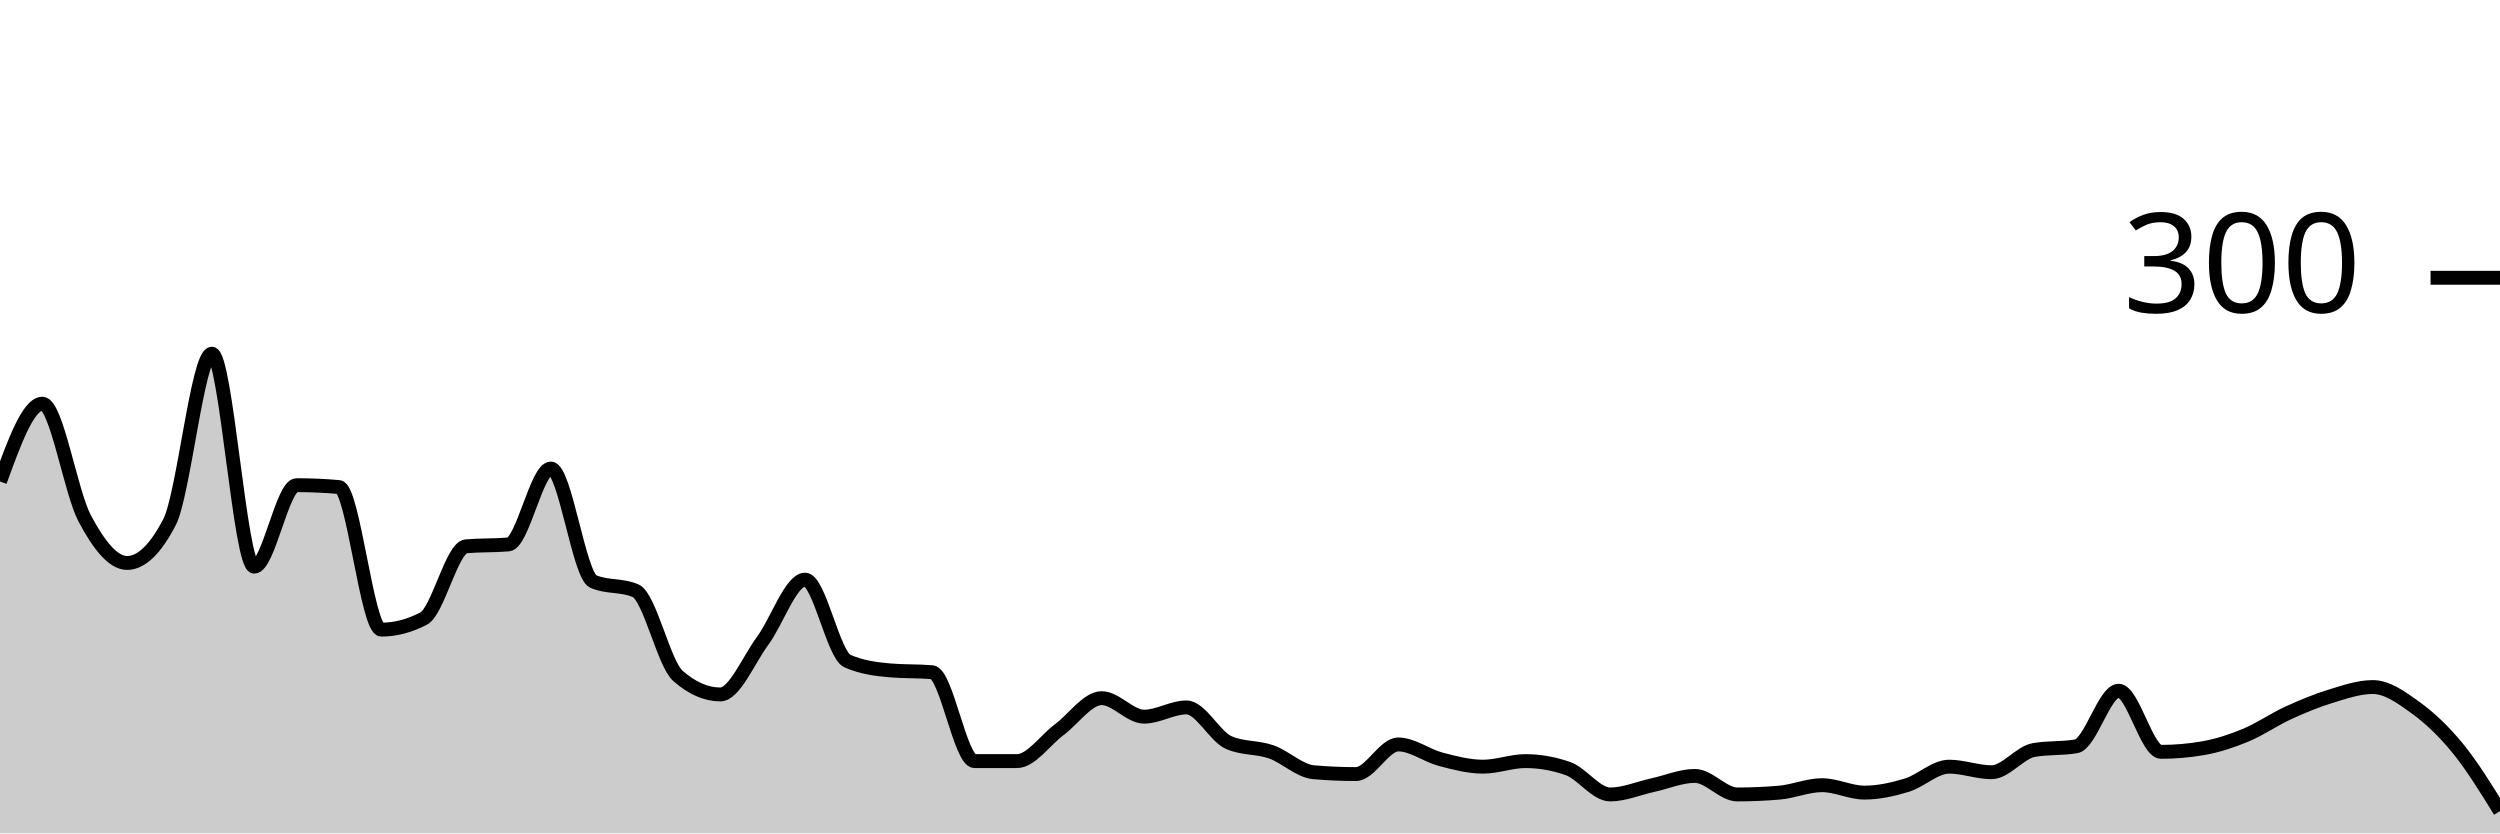
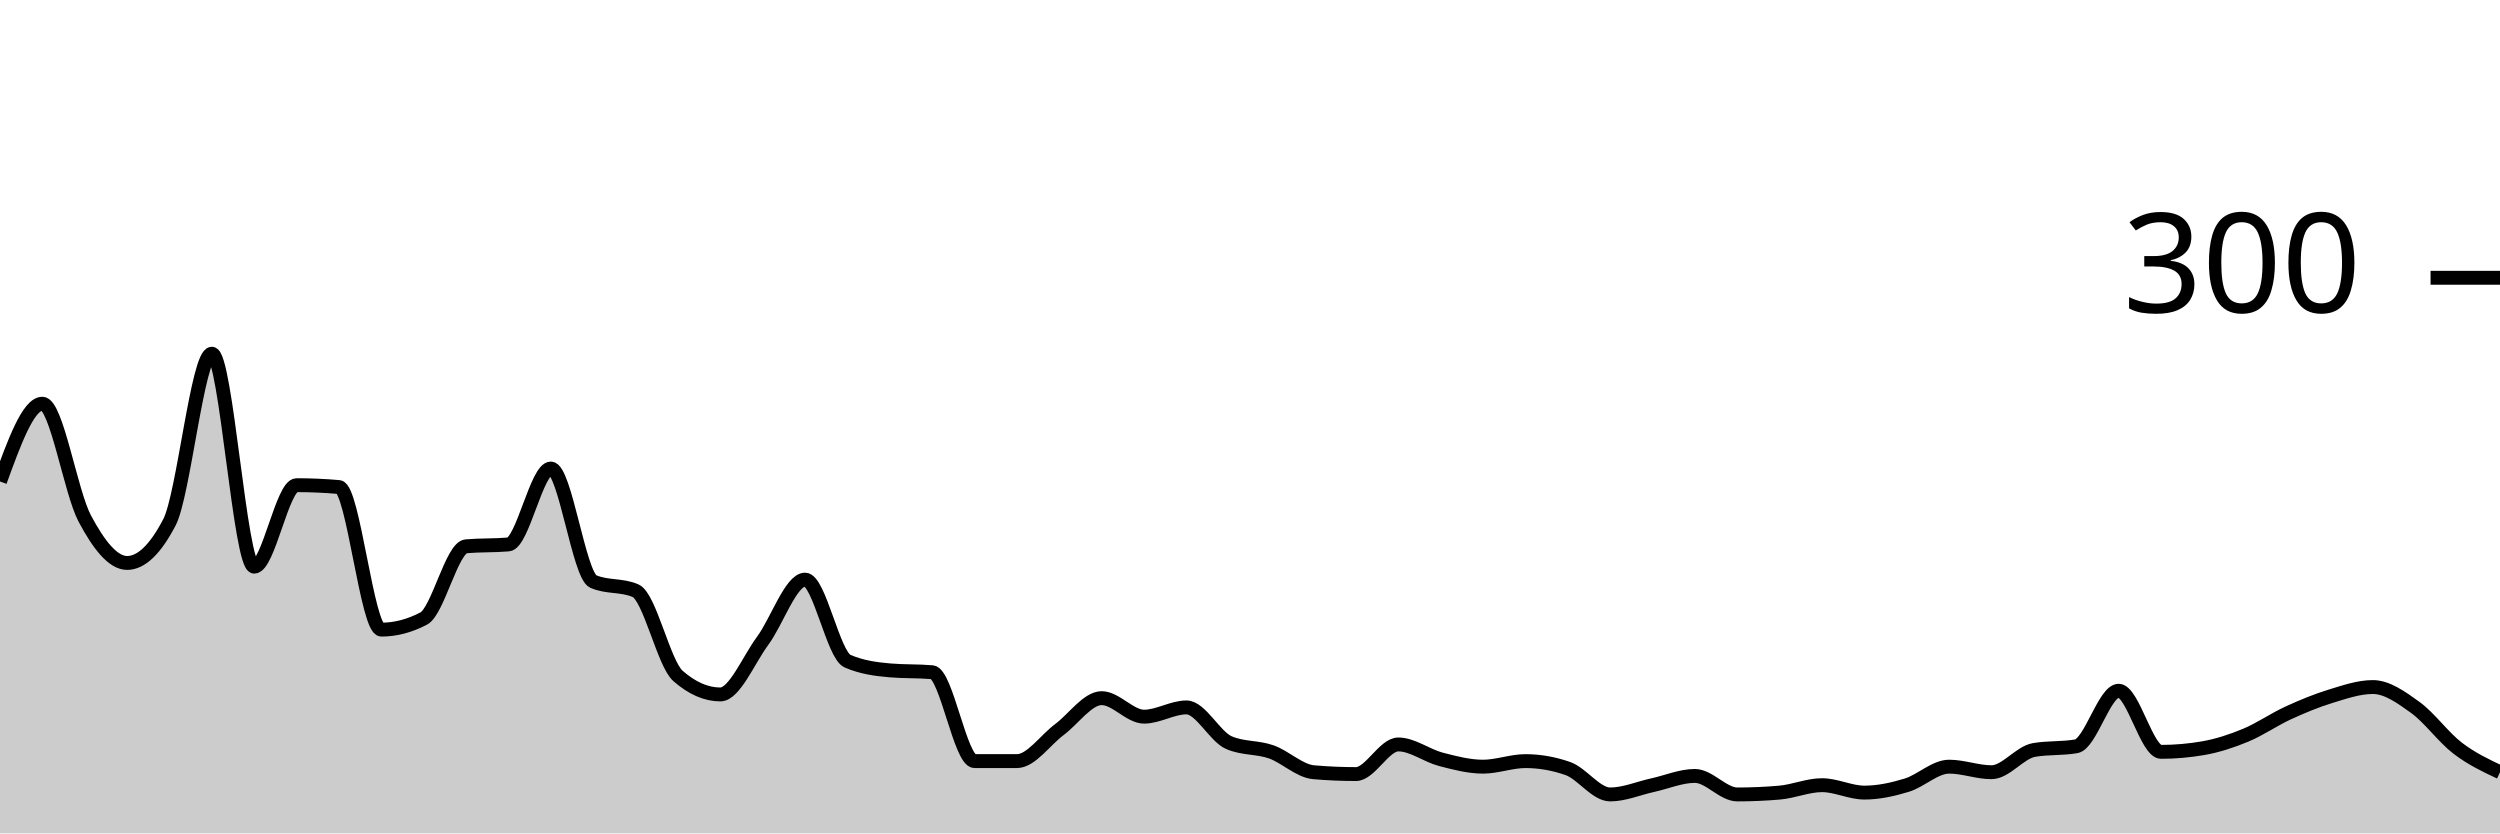
<svg xmlns="http://www.w3.org/2000/svg" viewBox="0 0 180 60">
  <g transform="translate(0,20)">
-     <path class="area" fill="rgba(0, 0, 0, 0.2)" d="M0,14.667C1.017,11.867,2.034,9.067,3.051,9.067C4.068,9.067,5.085,15.422,6.102,17.333C7.119,19.244,8.136,20.533,9.153,20.533C10.169,20.533,11.186,19.556,12.203,17.6C13.22,15.644,14.237,5.467,15.254,5.467C16.271,5.467,17.288,20.8,18.305,20.8C19.322,20.8,20.339,14.933,21.356,14.933C22.373,14.933,23.39,14.978,24.407,15.067C25.424,15.156,26.441,25.333,27.458,25.333C28.475,25.333,29.492,25.067,30.508,24.533C31.525,24,32.542,19.422,33.559,19.333C34.576,19.244,35.593,19.289,36.61,19.2C37.627,19.111,38.644,13.733,39.661,13.733C40.678,13.733,41.695,21.422,42.712,21.867C43.729,22.311,44.746,22.089,45.763,22.533C46.78,22.978,47.797,27.778,48.814,28.667C49.831,29.556,50.847,30,51.864,30C52.881,30,53.898,27.511,54.915,26.133C55.932,24.756,56.949,21.733,57.966,21.733C58.983,21.733,60,27.156,61.017,27.6C62.034,28.044,63.051,28.178,64.068,28.267C65.085,28.356,66.102,28.311,67.119,28.4C68.136,28.489,69.153,34.8,70.169,34.8C71.186,34.8,72.203,34.8,73.22,34.8C74.237,34.8,75.254,33.289,76.271,32.533C77.288,31.778,78.305,30.267,79.322,30.267C80.339,30.267,81.356,31.6,82.373,31.6C83.39,31.6,84.407,30.933,85.424,30.933C86.441,30.933,87.458,33.022,88.475,33.467C89.492,33.911,90.508,33.778,91.525,34.133C92.542,34.489,93.559,35.511,94.576,35.6C95.593,35.689,96.61,35.733,97.627,35.733C98.644,35.733,99.661,33.6,100.678,33.6C101.695,33.6,102.712,34.4,103.729,34.667C104.746,34.933,105.763,35.2,106.78,35.2C107.797,35.2,108.814,34.8,109.831,34.8C110.847,34.8,111.864,34.978,112.881,35.333C113.898,35.689,114.915,37.2,115.932,37.2C116.949,37.2,117.966,36.756,118.983,36.533C120,36.311,121.017,35.867,122.034,35.867C123.051,35.867,124.068,37.2,125.085,37.2C126.102,37.2,127.119,37.156,128.136,37.067C129.153,36.978,130.169,36.533,131.186,36.533C132.203,36.533,133.22,37.067,134.237,37.067C135.254,37.067,136.271,36.844,137.288,36.533C138.305,36.222,139.322,35.2,140.339,35.2C141.356,35.2,142.373,35.6,143.39,35.6C144.407,35.6,145.424,34.178,146.441,34C147.458,33.822,148.475,33.911,149.492,33.733C150.508,33.556,151.525,29.733,152.542,29.733C153.559,29.733,154.576,34.133,155.593,34.133C156.61,34.133,157.627,34.044,158.644,33.867C159.661,33.689,160.678,33.356,161.695,32.933C162.712,32.511,163.729,31.8,164.746,31.333C165.763,30.867,166.78,30.444,167.797,30.133C168.814,29.822,169.831,29.467,170.847,29.467C171.864,29.467,172.881,30.2,173.898,30.933C174.915,31.667,175.932,32.622,176.949,33.867C177.966,35.111,178.983,36.756,180,38.4L180,40C178.983,40,177.966,40,176.949,40C175.932,40,174.915,40,173.898,40C172.881,40,171.864,40,170.847,40C169.831,40,168.814,40,167.797,40C166.78,40,165.763,40,164.746,40C163.729,40,162.712,40,161.695,40C160.678,40,159.661,40,158.644,40C157.627,40,156.61,40,155.593,40C154.576,40,153.559,40,152.542,40C151.525,40,150.508,40,149.492,40C148.475,40,147.458,40,146.441,40C145.424,40,144.407,40,143.39,40C142.373,40,141.356,40,140.339,40C139.322,40,138.305,40,137.288,40C136.271,40,135.254,40,134.237,40C133.22,40,132.203,40,131.186,40C130.169,40,129.153,40,128.136,40C127.119,40,126.102,40,125.085,40C124.068,40,123.051,40,122.034,40C121.017,40,120,40,118.983,40C117.966,40,116.949,40,115.932,40C114.915,40,113.898,40,112.881,40C111.864,40,110.847,40,109.831,40C108.814,40,107.797,40,106.78,40C105.763,40,104.746,40,103.729,40C102.712,40,101.695,40,100.678,40C99.661,40,98.644,40,97.627,40C96.61,40,95.593,40,94.576,40C93.559,40,92.542,40,91.525,40C90.508,40,89.492,40,88.475,40C87.458,40,86.441,40,85.424,40C84.407,40,83.39,40,82.373,40C81.356,40,80.339,40,79.322,40C78.305,40,77.288,40,76.271,40C75.254,40,74.237,40,73.22,40C72.203,40,71.186,40,70.169,40C69.153,40,68.136,40,67.119,40C66.102,40,65.085,40,64.068,40C63.051,40,62.034,40,61.017,40C60,40,58.983,40,57.966,40C56.949,40,55.932,40,54.915,40C53.898,40,52.881,40,51.864,40C50.847,40,49.831,40,48.814,40C47.797,40,46.78,40,45.763,40C44.746,40,43.729,40,42.712,40C41.695,40,40.678,40,39.661,40C38.644,40,37.627,40,36.61,40C35.593,40,34.576,40,33.559,40C32.542,40,31.525,40,30.508,40C29.492,40,28.475,40,27.458,40C26.441,40,25.424,40,24.407,40C23.39,40,22.373,40,21.356,40C20.339,40,19.322,40,18.305,40C17.288,40,16.271,40,15.254,40C14.237,40,13.22,40,12.203,40C11.186,40,10.169,40,9.153,40C8.136,40,7.119,40,6.102,40C5.085,40,4.068,40,3.051,40C2.034,40,1.017,40,0,40Z" />
-     <path class="line" stroke="black" fill="none" d="M0,14.667C1.017,11.867,2.034,9.067,3.051,9.067C4.068,9.067,5.085,15.422,6.102,17.333C7.119,19.244,8.136,20.533,9.153,20.533C10.169,20.533,11.186,19.556,12.203,17.6C13.22,15.644,14.237,5.467,15.254,5.467C16.271,5.467,17.288,20.8,18.305,20.8C19.322,20.8,20.339,14.933,21.356,14.933C22.373,14.933,23.39,14.978,24.407,15.067C25.424,15.156,26.441,25.333,27.458,25.333C28.475,25.333,29.492,25.067,30.508,24.533C31.525,24,32.542,19.422,33.559,19.333C34.576,19.244,35.593,19.289,36.61,19.2C37.627,19.111,38.644,13.733,39.661,13.733C40.678,13.733,41.695,21.422,42.712,21.867C43.729,22.311,44.746,22.089,45.763,22.533C46.78,22.978,47.797,27.778,48.814,28.667C49.831,29.556,50.847,30,51.864,30C52.881,30,53.898,27.511,54.915,26.133C55.932,24.756,56.949,21.733,57.966,21.733C58.983,21.733,60,27.156,61.017,27.6C62.034,28.044,63.051,28.178,64.068,28.267C65.085,28.356,66.102,28.311,67.119,28.4C68.136,28.489,69.153,34.8,70.169,34.8C71.186,34.8,72.203,34.8,73.22,34.8C74.237,34.8,75.254,33.289,76.271,32.533C77.288,31.778,78.305,30.267,79.322,30.267C80.339,30.267,81.356,31.6,82.373,31.6C83.39,31.6,84.407,30.933,85.424,30.933C86.441,30.933,87.458,33.022,88.475,33.467C89.492,33.911,90.508,33.778,91.525,34.133C92.542,34.489,93.559,35.511,94.576,35.6C95.593,35.689,96.61,35.733,97.627,35.733C98.644,35.733,99.661,33.6,100.678,33.6C101.695,33.6,102.712,34.4,103.729,34.667C104.746,34.933,105.763,35.2,106.78,35.2C107.797,35.2,108.814,34.8,109.831,34.8C110.847,34.8,111.864,34.978,112.881,35.333C113.898,35.689,114.915,37.2,115.932,37.2C116.949,37.2,117.966,36.756,118.983,36.533C120,36.311,121.017,35.867,122.034,35.867C123.051,35.867,124.068,37.2,125.085,37.2C126.102,37.2,127.119,37.156,128.136,37.067C129.153,36.978,130.169,36.533,131.186,36.533C132.203,36.533,133.22,37.067,134.237,37.067C135.254,37.067,136.271,36.844,137.288,36.533C138.305,36.222,139.322,35.2,140.339,35.2C141.356,35.2,142.373,35.6,143.39,35.6C144.407,35.6,145.424,34.178,146.441,34C147.458,33.822,148.475,33.911,149.492,33.733C150.508,33.556,151.525,29.733,152.542,29.733C153.559,29.733,154.576,34.133,155.593,34.133C156.61,34.133,157.627,34.044,158.644,33.867C159.661,33.689,160.678,33.356,161.695,32.933C162.712,32.511,163.729,31.8,164.746,31.333C165.763,30.867,166.78,30.444,167.797,30.133C168.814,29.822,169.831,29.467,170.847,29.467C171.864,29.467,172.881,30.2,173.898,30.933C174.915,31.667,175.932,32.622,176.949,33.867C177.966,35.111,178.983,36.756,180,38.4" />
+     <path class="area" fill="rgba(0, 0, 0, 0.2)" d="M0,14.667C1.017,11.867,2.034,9.067,3.051,9.067C4.068,9.067,5.085,15.422,6.102,17.333C7.119,19.244,8.136,20.533,9.153,20.533C10.169,20.533,11.186,19.556,12.203,17.6C13.22,15.644,14.237,5.467,15.254,5.467C16.271,5.467,17.288,20.8,18.305,20.8C19.322,20.8,20.339,14.933,21.356,14.933C22.373,14.933,23.39,14.978,24.407,15.067C25.424,15.156,26.441,25.333,27.458,25.333C28.475,25.333,29.492,25.067,30.508,24.533C31.525,24,32.542,19.422,33.559,19.333C34.576,19.244,35.593,19.289,36.61,19.2C37.627,19.111,38.644,13.733,39.661,13.733C40.678,13.733,41.695,21.422,42.712,21.867C43.729,22.311,44.746,22.089,45.763,22.533C46.78,22.978,47.797,27.778,48.814,28.667C49.831,29.556,50.847,30,51.864,30C52.881,30,53.898,27.511,54.915,26.133C55.932,24.756,56.949,21.733,57.966,21.733C58.983,21.733,60,27.156,61.017,27.6C62.034,28.044,63.051,28.178,64.068,28.267C65.085,28.356,66.102,28.311,67.119,28.4C68.136,28.489,69.153,34.8,70.169,34.8C71.186,34.8,72.203,34.8,73.22,34.8C74.237,34.8,75.254,33.289,76.271,32.533C77.288,31.778,78.305,30.267,79.322,30.267C80.339,30.267,81.356,31.6,82.373,31.6C83.39,31.6,84.407,30.933,85.424,30.933C86.441,30.933,87.458,33.022,88.475,33.467C89.492,33.911,90.508,33.778,91.525,34.133C92.542,34.489,93.559,35.511,94.576,35.6C95.593,35.689,96.61,35.733,97.627,35.733C98.644,35.733,99.661,33.6,100.678,33.6C101.695,33.6,102.712,34.4,103.729,34.667C104.746,34.933,105.763,35.2,106.78,35.2C107.797,35.2,108.814,34.8,109.831,34.8C110.847,34.8,111.864,34.978,112.881,35.333C113.898,35.689,114.915,37.2,115.932,37.2C116.949,37.2,117.966,36.756,118.983,36.533C120,36.311,121.017,35.867,122.034,35.867C123.051,35.867,124.068,37.2,125.085,37.2C126.102,37.2,127.119,37.156,128.136,37.067C129.153,36.978,130.169,36.533,131.186,36.533C132.203,36.533,133.22,37.067,134.237,37.067C135.254,37.067,136.271,36.844,137.288,36.533C138.305,36.222,139.322,35.2,140.339,35.2C141.356,35.2,142.373,35.6,143.39,35.6C144.407,35.6,145.424,34.178,146.441,34C147.458,33.822,148.475,33.911,149.492,33.733C150.508,33.556,151.525,29.733,152.542,29.733C153.559,29.733,154.576,34.133,155.593,34.133C156.61,34.133,157.627,34.044,158.644,33.867C159.661,33.689,160.678,33.356,161.695,32.933C162.712,32.511,163.729,31.8,164.746,31.333C165.763,30.867,166.78,30.444,167.797,30.133C168.814,29.822,169.831,29.467,170.847,29.467C171.864,29.467,172.881,30.2,173.898,30.933C174.915,31.667,175.932,33.089,176.949,33.867C177.966,34.644,178.983,35.122,180,35.6L180,40C178.983,40,177.966,40,176.949,40C175.932,40,174.915,40,173.898,40C172.881,40,171.864,40,170.847,40C169.831,40,168.814,40,167.797,40C166.78,40,165.763,40,164.746,40C163.729,40,162.712,40,161.695,40C160.678,40,159.661,40,158.644,40C157.627,40,156.61,40,155.593,40C154.576,40,153.559,40,152.542,40C151.525,40,150.508,40,149.492,40C148.475,40,147.458,40,146.441,40C145.424,40,144.407,40,143.39,40C142.373,40,141.356,40,140.339,40C139.322,40,138.305,40,137.288,40C136.271,40,135.254,40,134.237,40C133.22,40,132.203,40,131.186,40C130.169,40,129.153,40,128.136,40C127.119,40,126.102,40,125.085,40C124.068,40,123.051,40,122.034,40C121.017,40,120,40,118.983,40C117.966,40,116.949,40,115.932,40C114.915,40,113.898,40,112.881,40C111.864,40,110.847,40,109.831,40C108.814,40,107.797,40,106.78,40C105.763,40,104.746,40,103.729,40C102.712,40,101.695,40,100.678,40C99.661,40,98.644,40,97.627,40C96.61,40,95.593,40,94.576,40C93.559,40,92.542,40,91.525,40C90.508,40,89.492,40,88.475,40C87.458,40,86.441,40,85.424,40C84.407,40,83.39,40,82.373,40C81.356,40,80.339,40,79.322,40C78.305,40,77.288,40,76.271,40C75.254,40,74.237,40,73.22,40C72.203,40,71.186,40,70.169,40C69.153,40,68.136,40,67.119,40C66.102,40,65.085,40,64.068,40C63.051,40,62.034,40,61.017,40C60,40,58.983,40,57.966,40C56.949,40,55.932,40,54.915,40C53.898,40,52.881,40,51.864,40C50.847,40,49.831,40,48.814,40C47.797,40,46.78,40,45.763,40C44.746,40,43.729,40,42.712,40C41.695,40,40.678,40,39.661,40C38.644,40,37.627,40,36.61,40C35.593,40,34.576,40,33.559,40C32.542,40,31.525,40,30.508,40C29.492,40,28.475,40,27.458,40C26.441,40,25.424,40,24.407,40C23.39,40,22.373,40,21.356,40C20.339,40,19.322,40,18.305,40C17.288,40,16.271,40,15.254,40C14.237,40,13.22,40,12.203,40C11.186,40,10.169,40,9.153,40C8.136,40,7.119,40,6.102,40C5.085,40,4.068,40,3.051,40C2.034,40,1.017,40,0,40Z" />
+     <path class="line" stroke="black" fill="none" d="M0,14.667C1.017,11.867,2.034,9.067,3.051,9.067C4.068,9.067,5.085,15.422,6.102,17.333C7.119,19.244,8.136,20.533,9.153,20.533C10.169,20.533,11.186,19.556,12.203,17.6C13.22,15.644,14.237,5.467,15.254,5.467C16.271,5.467,17.288,20.8,18.305,20.8C19.322,20.8,20.339,14.933,21.356,14.933C22.373,14.933,23.39,14.978,24.407,15.067C25.424,15.156,26.441,25.333,27.458,25.333C28.475,25.333,29.492,25.067,30.508,24.533C31.525,24,32.542,19.422,33.559,19.333C34.576,19.244,35.593,19.289,36.61,19.2C37.627,19.111,38.644,13.733,39.661,13.733C40.678,13.733,41.695,21.422,42.712,21.867C43.729,22.311,44.746,22.089,45.763,22.533C46.78,22.978,47.797,27.778,48.814,28.667C49.831,29.556,50.847,30,51.864,30C52.881,30,53.898,27.511,54.915,26.133C55.932,24.756,56.949,21.733,57.966,21.733C58.983,21.733,60,27.156,61.017,27.6C62.034,28.044,63.051,28.178,64.068,28.267C65.085,28.356,66.102,28.311,67.119,28.4C68.136,28.489,69.153,34.8,70.169,34.8C71.186,34.8,72.203,34.8,73.22,34.8C74.237,34.8,75.254,33.289,76.271,32.533C77.288,31.778,78.305,30.267,79.322,30.267C80.339,30.267,81.356,31.6,82.373,31.6C83.39,31.6,84.407,30.933,85.424,30.933C86.441,30.933,87.458,33.022,88.475,33.467C89.492,33.911,90.508,33.778,91.525,34.133C92.542,34.489,93.559,35.511,94.576,35.6C95.593,35.689,96.61,35.733,97.627,35.733C98.644,35.733,99.661,33.6,100.678,33.6C101.695,33.6,102.712,34.4,103.729,34.667C104.746,34.933,105.763,35.2,106.78,35.2C107.797,35.2,108.814,34.8,109.831,34.8C110.847,34.8,111.864,34.978,112.881,35.333C113.898,35.689,114.915,37.2,115.932,37.2C116.949,37.2,117.966,36.756,118.983,36.533C120,36.311,121.017,35.867,122.034,35.867C123.051,35.867,124.068,37.2,125.085,37.2C126.102,37.2,127.119,37.156,128.136,37.067C129.153,36.978,130.169,36.533,131.186,36.533C132.203,36.533,133.22,37.067,134.237,37.067C135.254,37.067,136.271,36.844,137.288,36.533C138.305,36.222,139.322,35.2,140.339,35.2C141.356,35.2,142.373,35.6,143.39,35.6C144.407,35.6,145.424,34.178,146.441,34C147.458,33.822,148.475,33.911,149.492,33.733C150.508,33.556,151.525,29.733,152.542,29.733C153.559,29.733,154.576,34.133,155.593,34.133C156.61,34.133,157.627,34.044,158.644,33.867C159.661,33.689,160.678,33.356,161.695,32.933C162.712,32.511,163.729,31.8,164.746,31.333C165.763,30.867,166.78,30.444,167.797,30.133C168.814,29.822,169.831,29.467,170.847,29.467C171.864,29.467,172.881,30.2,173.898,30.933C174.915,31.667,175.932,33.089,176.949,33.867C177.966,34.644,178.983,35.122,180,35.6" />
    <path class="axis-ceiling" stroke-width="1" stroke="black" fill="none" d="M175,0L180,0" />
    <text class="axis-ceiling-label" font-family="sans-serif" text-anchor="end" font-size="10px" x="170" y="2.5">300</text>
  </g>
</svg>
